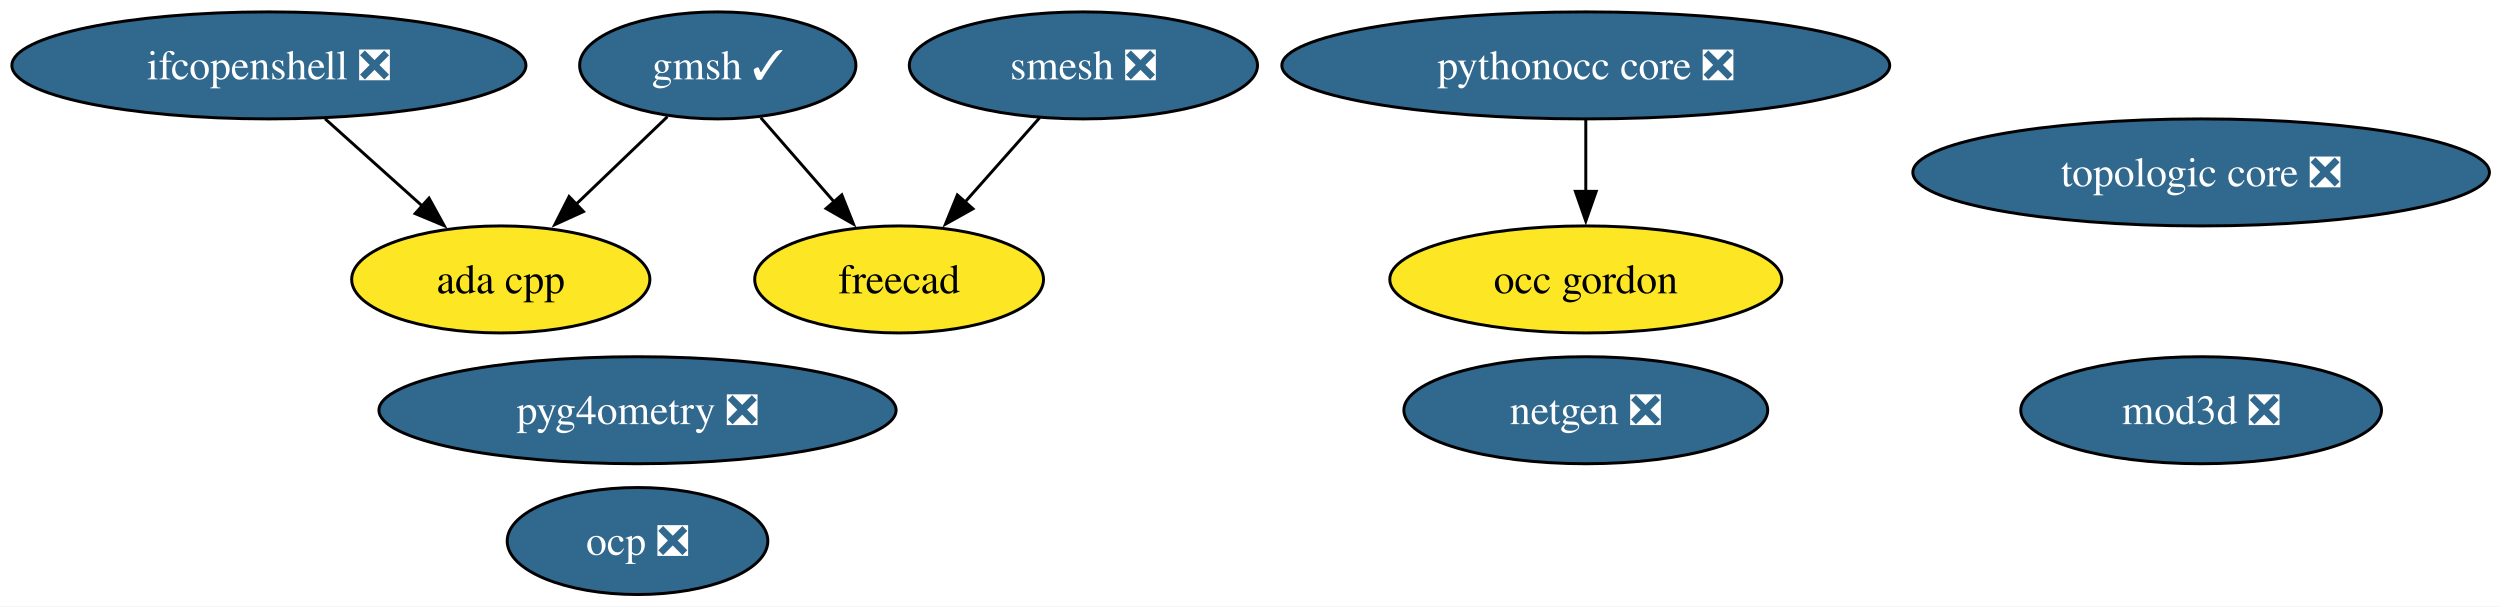
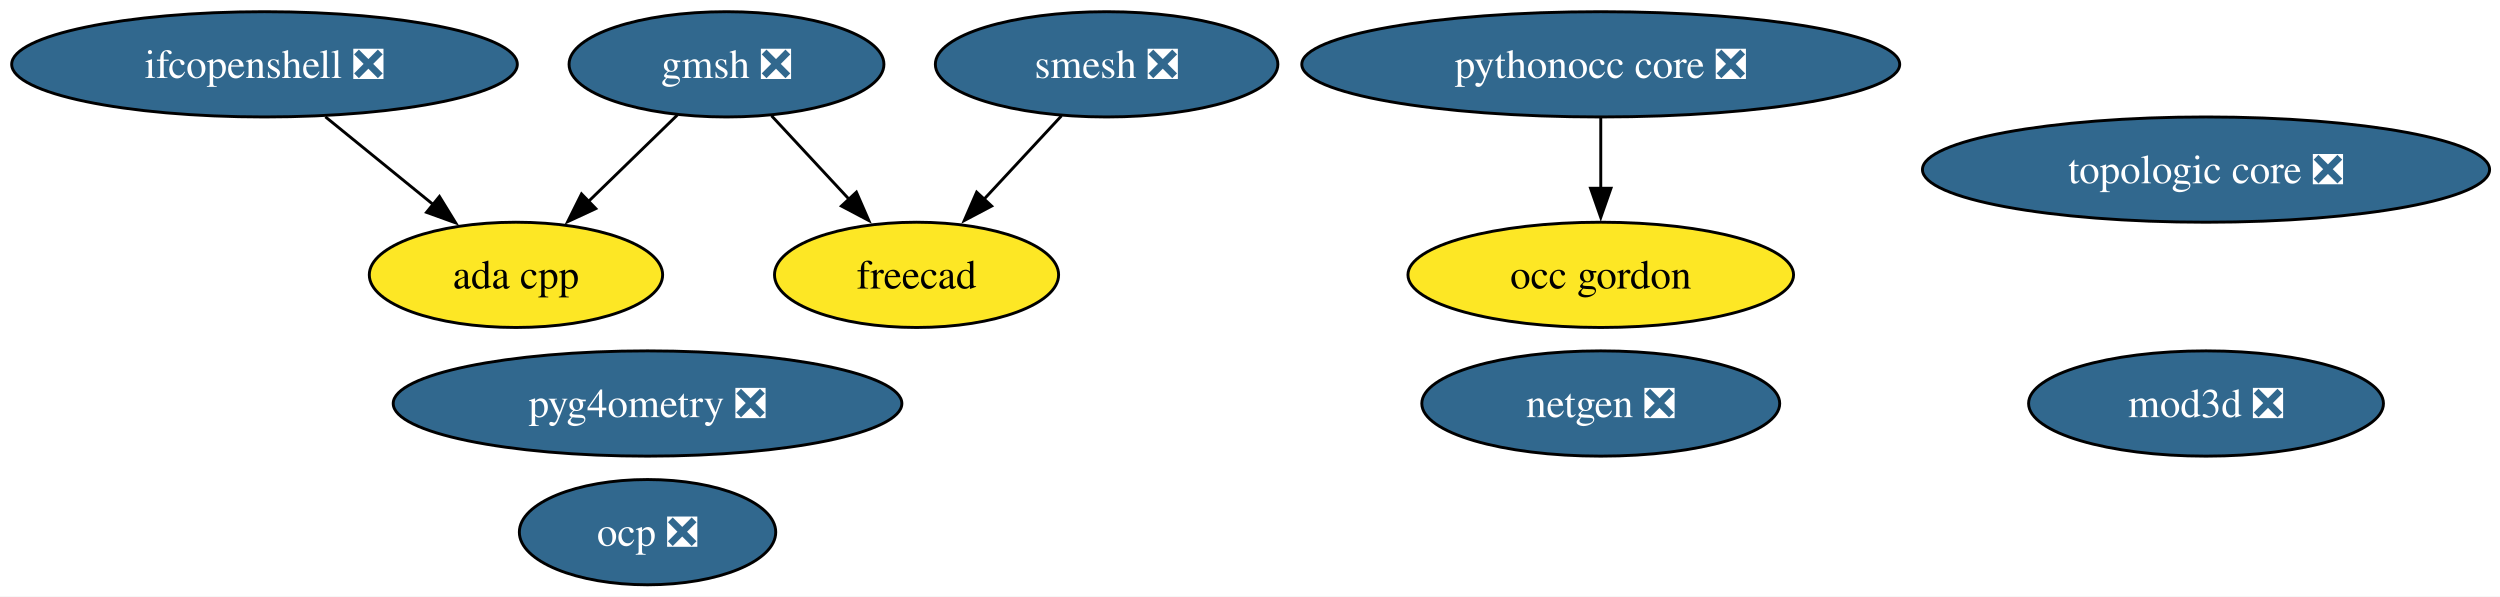
- <svg xmlns="http://www.w3.org/2000/svg" xmlns:xlink="http://www.w3.org/1999/xlink" width="841pt" height="204pt" viewBox="0.00 0.00 841.00 204.00">
+ <svg xmlns="http://www.w3.org/2000/svg" xmlns:xlink="http://www.w3.org/1999/xlink" width="855pt" height="204pt" viewBox="0.00 0.00 855.00 204.00">
  <g id="graph0" class="graph" transform="scale(1 1) rotate(0) translate(4 200)">
-     <polygon fill="white" stroke="none" points="-4,4 -4,-200 837.44,-200 837.44,4 -4,4" />
+     <polygon fill="white" stroke="none" points="-4,4 -4,-200 851.44,-200 851.44,4 -4,4" />
    <g id="node1" class="node">
      <g id="a_node1">
        <a xlink:href="https://github.com/conda-forge/ada-cpp-feedstock" xlink:title="ada cpp">
-           <ellipse fill="#fde725" stroke="black" cx="164.46" cy="-106" rx="50.16" ry="18" />
-           <text xml:space="preserve" text-anchor="middle" x="164.46" y="-101.33" font-family="Times,serif" font-size="14.00">ada cpp</text>
+           <ellipse fill="#fde725" stroke="black" cx="172.46" cy="-106" rx="50.16" ry="18" />
+           <text xml:space="preserve" text-anchor="middle" x="172.46" y="-101.33" font-family="Times,serif" font-size="14.00">ada cpp</text>
        </a>
      </g>
    </g>
    <g id="node2" class="node">
      <g id="a_node2">
        <a xlink:href="https://github.com/conda-forge/freecad-feedstock" xlink:title="freecad">
-           <ellipse fill="#fde725" stroke="black" cx="298.46" cy="-106" rx="48.58" ry="18" />
-           <text xml:space="preserve" text-anchor="middle" x="298.46" y="-101.33" font-family="Times,serif" font-size="14.00">freecad</text>
+           <ellipse fill="#fde725" stroke="black" cx="309.46" cy="-106" rx="48.58" ry="18" />
+           <text xml:space="preserve" text-anchor="middle" x="309.46" y="-101.33" font-family="Times,serif" font-size="14.00">freecad</text>
        </a>
      </g>
    </g>
    <g id="node3" class="node">
      <g id="a_node3">
-         <a xlink:href="https://github.com/conda-forge/gmsh-feedstock/pull/134" xlink:title="gmsh ✓">
-           <ellipse fill="#31688e" stroke="black" cx="237.46" cy="-178" rx="46.47" ry="18" />
-           <text xml:space="preserve" text-anchor="middle" x="237.46" y="-173.32" font-family="Times,serif" font-size="14.00" fill="white">gmsh ✓</text>
+         <a xlink:href="https://github.com/conda-forge/gmsh-feedstock/pull/134" xlink:title="gmsh ❎">
+           <ellipse fill="#31688e" stroke="black" cx="244.46" cy="-178" rx="53.84" ry="18" />
+           <text xml:space="preserve" text-anchor="middle" x="244.46" y="-173.32" font-family="Times,serif" font-size="14.00" fill="white">gmsh ❎</text>
        </a>
      </g>
    </g>
    <g id="edge1" class="edge">
-       <path fill="none" stroke="black" d="M220.53,-160.76C211.38,-151.99 199.9,-140.99 189.72,-131.22" />
-       <polygon fill="black" stroke="black" points="192.28,-128.83 182.64,-124.44 187.44,-133.88 192.28,-128.83" />
+       <path fill="none" stroke="black" d="M227.76,-160.76C218.67,-151.93 207.25,-140.83 197.16,-131.01" />
+       <polygon fill="black" stroke="black" points="199.76,-128.66 190.15,-124.2 194.88,-133.68 199.76,-128.66" />
    </g>
    <g id="edge2" class="edge">
-       <path fill="none" stroke="black" d="M251.91,-160.41C259.28,-151.95 268.4,-141.49 276.6,-132.08" />
-       <polygon fill="black" stroke="black" points="279.18,-134.45 283.11,-124.61 273.9,-129.85 279.18,-134.45" />
+       <path fill="none" stroke="black" d="M259.86,-160.41C267.79,-151.87 277.63,-141.28 286.44,-131.79" />
+       <polygon fill="black" stroke="black" points="288.89,-134.29 293.13,-124.58 283.76,-129.53 288.89,-134.29" />
    </g>
    <g id="node4" class="node">
      <g id="a_node4">
        <a xlink:href="https://github.com/conda-forge/ifcopenshell-feedstock/pull/90" xlink:title="ifcopenshell ❎">
          <ellipse fill="#31688e" stroke="black" cx="86.46" cy="-178" rx="86.46" ry="18" />
          <text xml:space="preserve" text-anchor="middle" x="86.46" y="-173.32" font-family="Times,serif" font-size="14.00" fill="white">ifcopenshell ❎</text>
        </a>
      </g>
    </g>
    <g id="edge3" class="edge">
-       <path fill="none" stroke="black" d="M105.34,-160.05C115.23,-151.18 127.5,-140.17 138.29,-130.49" />
-       <polygon fill="black" stroke="black" points="140.32,-133.36 145.43,-124.08 135.65,-128.15 140.32,-133.36" />
+       <path fill="none" stroke="black" d="M107.28,-160.05C118.37,-151.03 132.17,-139.79 144.22,-129.99" />
+       <polygon fill="black" stroke="black" points="146.29,-132.81 151.84,-123.78 141.87,-127.38 146.29,-132.81" />
    </g>
    <g id="node5" class="node">
      <g id="a_node5">
        <a xlink:href="https://github.com/conda-forge/mod3d-feedstock/pull/6" xlink:title="mod3d ❎">
-           <ellipse fill="#31688e" stroke="black" cx="736.46" cy="-62" rx="60.68" ry="18" />
-           <text xml:space="preserve" text-anchor="middle" x="736.46" y="-57.33" font-family="Times,serif" font-size="14.00" fill="white">mod3d ❎</text>
+           <ellipse fill="#31688e" stroke="black" cx="750.46" cy="-62" rx="60.68" ry="18" />
+           <text xml:space="preserve" text-anchor="middle" x="750.46" y="-57.33" font-family="Times,serif" font-size="14.00" fill="white">mod3d ❎</text>
        </a>
      </g>
    </g>
    <g id="node6" class="node">
      <g id="a_node6">
        <a xlink:href="https://github.com/conda-forge/netgen-feedstock/pull/65" xlink:title="netgen ❎">
-           <ellipse fill="#31688e" stroke="black" cx="529.46" cy="-62" rx="61.2" ry="18" />
-           <text xml:space="preserve" text-anchor="middle" x="529.46" y="-57.33" font-family="Times,serif" font-size="14.00" fill="white">netgen ❎</text>
+           <ellipse fill="#31688e" stroke="black" cx="543.46" cy="-62" rx="61.2" ry="18" />
+           <text xml:space="preserve" text-anchor="middle" x="543.46" y="-57.33" font-family="Times,serif" font-size="14.00" fill="white">netgen ❎</text>
        </a>
      </g>
    </g>
    <g id="node7" class="node">
      <g id="a_node7">
        <a xlink:href="https://github.com/conda-forge/occ-gordon-feedstock" xlink:title="occ gordon">
-           <ellipse fill="#fde725" stroke="black" cx="529.46" cy="-106" rx="65.94" ry="18" />
-           <text xml:space="preserve" text-anchor="middle" x="529.46" y="-101.33" font-family="Times,serif" font-size="14.00">occ gordon</text>
+           <ellipse fill="#fde725" stroke="black" cx="543.46" cy="-106" rx="65.94" ry="18" />
+           <text xml:space="preserve" text-anchor="middle" x="543.46" y="-101.33" font-family="Times,serif" font-size="14.00">occ gordon</text>
        </a>
      </g>
    </g>
    <g id="node8" class="node">
      <g id="a_node8">
        <a xlink:href="https://github.com/conda-forge/ocp-feedstock/pull/98" xlink:title="ocp ❎">
-           <ellipse fill="#31688e" stroke="black" cx="210.46" cy="-18" rx="43.84" ry="18" />
-           <text xml:space="preserve" text-anchor="middle" x="210.46" y="-13.32" font-family="Times,serif" font-size="14.00" fill="white">ocp ❎</text>
+           <ellipse fill="#31688e" stroke="black" cx="217.46" cy="-18" rx="43.84" ry="18" />
+           <text xml:space="preserve" text-anchor="middle" x="217.46" y="-13.32" font-family="Times,serif" font-size="14.00" fill="white">ocp ❎</text>
        </a>
      </g>
    </g>
    <g id="node9" class="node">
      <g id="a_node9">
        <a xlink:href="https://github.com/conda-forge/pyg4ometry-feedstock/pull/41" xlink:title="pyg4ometry ❎">
-           <ellipse fill="#31688e" stroke="black" cx="210.46" cy="-62" rx="86.98" ry="18" />
-           <text xml:space="preserve" text-anchor="middle" x="210.46" y="-57.33" font-family="Times,serif" font-size="14.00" fill="white">pyg4ometry ❎</text>
+           <ellipse fill="#31688e" stroke="black" cx="217.46" cy="-62" rx="86.98" ry="18" />
+           <text xml:space="preserve" text-anchor="middle" x="217.46" y="-57.33" font-family="Times,serif" font-size="14.00" fill="white">pyg4ometry ❎</text>
        </a>
      </g>
    </g>
    <g id="node10" class="node">
      <g id="a_node10">
        <a xlink:href="https://github.com/conda-forge/pythonocc-core-feedstock/pull/57" xlink:title="pythonocc core ❎">
-           <ellipse fill="#31688e" stroke="black" cx="529.46" cy="-178" rx="102.24" ry="18" />
-           <text xml:space="preserve" text-anchor="middle" x="529.46" y="-173.32" font-family="Times,serif" font-size="14.00" fill="white">pythonocc core ❎</text>
+           <ellipse fill="#31688e" stroke="black" cx="543.46" cy="-178" rx="102.24" ry="18" />
+           <text xml:space="preserve" text-anchor="middle" x="543.46" y="-173.32" font-family="Times,serif" font-size="14.00" fill="white">pythonocc core ❎</text>
        </a>
      </g>
    </g>
    <g id="edge4" class="edge">
-       <path fill="none" stroke="black" d="M529.46,-159.7C529.46,-152.41 529.46,-143.73 529.46,-135.54" />
-       <polygon fill="black" stroke="black" points="532.96,-135.62 529.46,-125.62 525.96,-135.62 532.96,-135.62" />
+       <path fill="none" stroke="black" d="M543.46,-159.7C543.46,-152.41 543.46,-143.73 543.46,-135.54" />
+       <polygon fill="black" stroke="black" points="546.96,-135.62 543.46,-125.62 539.96,-135.62 546.96,-135.62" />
    </g>
    <g id="node11" class="node">
      <g id="a_node11">
        <a xlink:href="https://github.com/conda-forge/smesh-feedstock/pull/120" xlink:title="smesh ❎">
-           <ellipse fill="#31688e" stroke="black" cx="360.46" cy="-178" rx="58.57" ry="18" />
-           <text xml:space="preserve" text-anchor="middle" x="360.46" y="-173.32" font-family="Times,serif" font-size="14.00" fill="white">smesh ❎</text>
+           <ellipse fill="#31688e" stroke="black" cx="374.46" cy="-178" rx="58.57" ry="18" />
+           <text xml:space="preserve" text-anchor="middle" x="374.46" y="-173.32" font-family="Times,serif" font-size="14.00" fill="white">smesh ❎</text>
        </a>
      </g>
    </g>
    <g id="edge5" class="edge">
-       <path fill="none" stroke="black" d="M345.76,-160.41C338.27,-151.95 329.01,-141.49 320.67,-132.08" />
-       <polygon fill="black" stroke="black" points="323.3,-129.77 314.05,-124.6 318.06,-134.41 323.3,-129.77" />
+       <path fill="none" stroke="black" d="M359.05,-160.41C351.12,-151.87 341.29,-141.28 332.47,-131.79" />
+       <polygon fill="black" stroke="black" points="335.15,-129.53 325.78,-124.58 330.02,-134.29 335.15,-129.53" />
    </g>
    <g id="node12" class="node">
      <g id="a_node12">
        <a xlink:href="https://github.com/conda-forge/topologic-core-feedstock/pull/13" xlink:title="topologic core ❎">
-           <ellipse fill="#31688e" stroke="black" cx="736.46" cy="-142" rx="96.98" ry="18" />
-           <text xml:space="preserve" text-anchor="middle" x="736.46" y="-137.32" font-family="Times,serif" font-size="14.00" fill="white">topologic core ❎</text>
+           <ellipse fill="#31688e" stroke="black" cx="750.46" cy="-142" rx="96.98" ry="18" />
+           <text xml:space="preserve" text-anchor="middle" x="750.46" y="-137.32" font-family="Times,serif" font-size="14.00" fill="white">topologic core ❎</text>
        </a>
      </g>
    </g>
  </g>
</svg>
